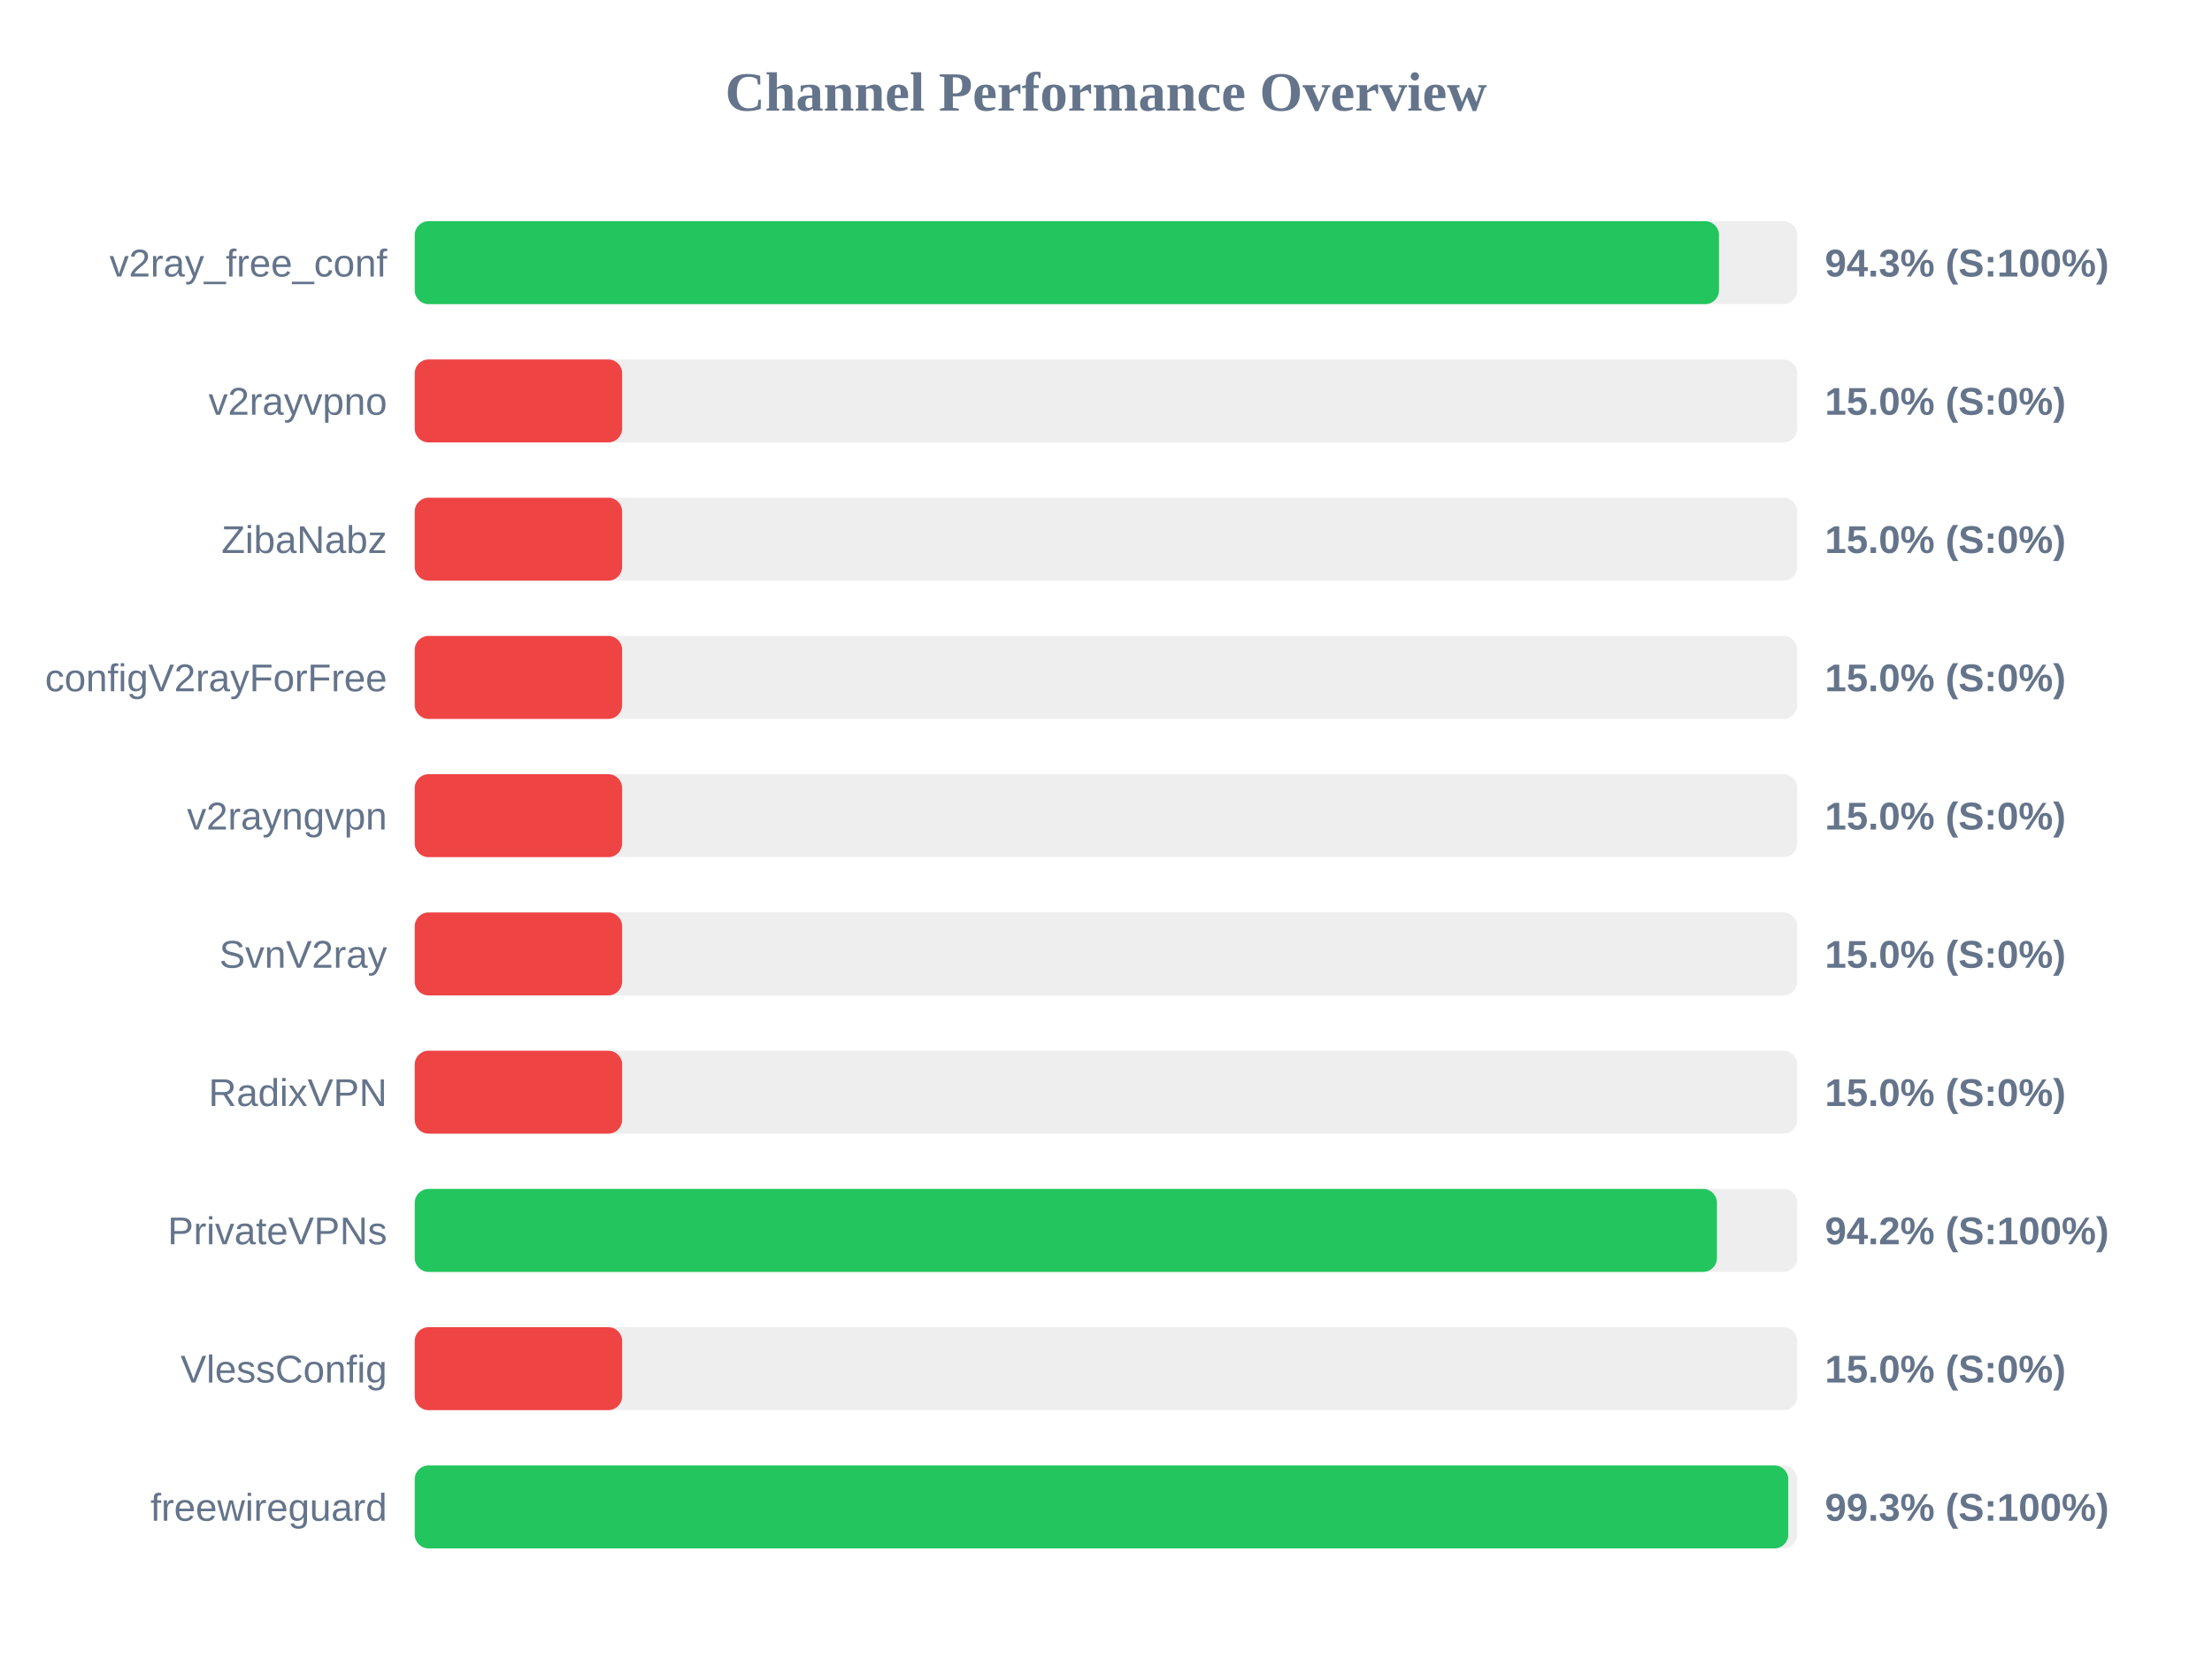
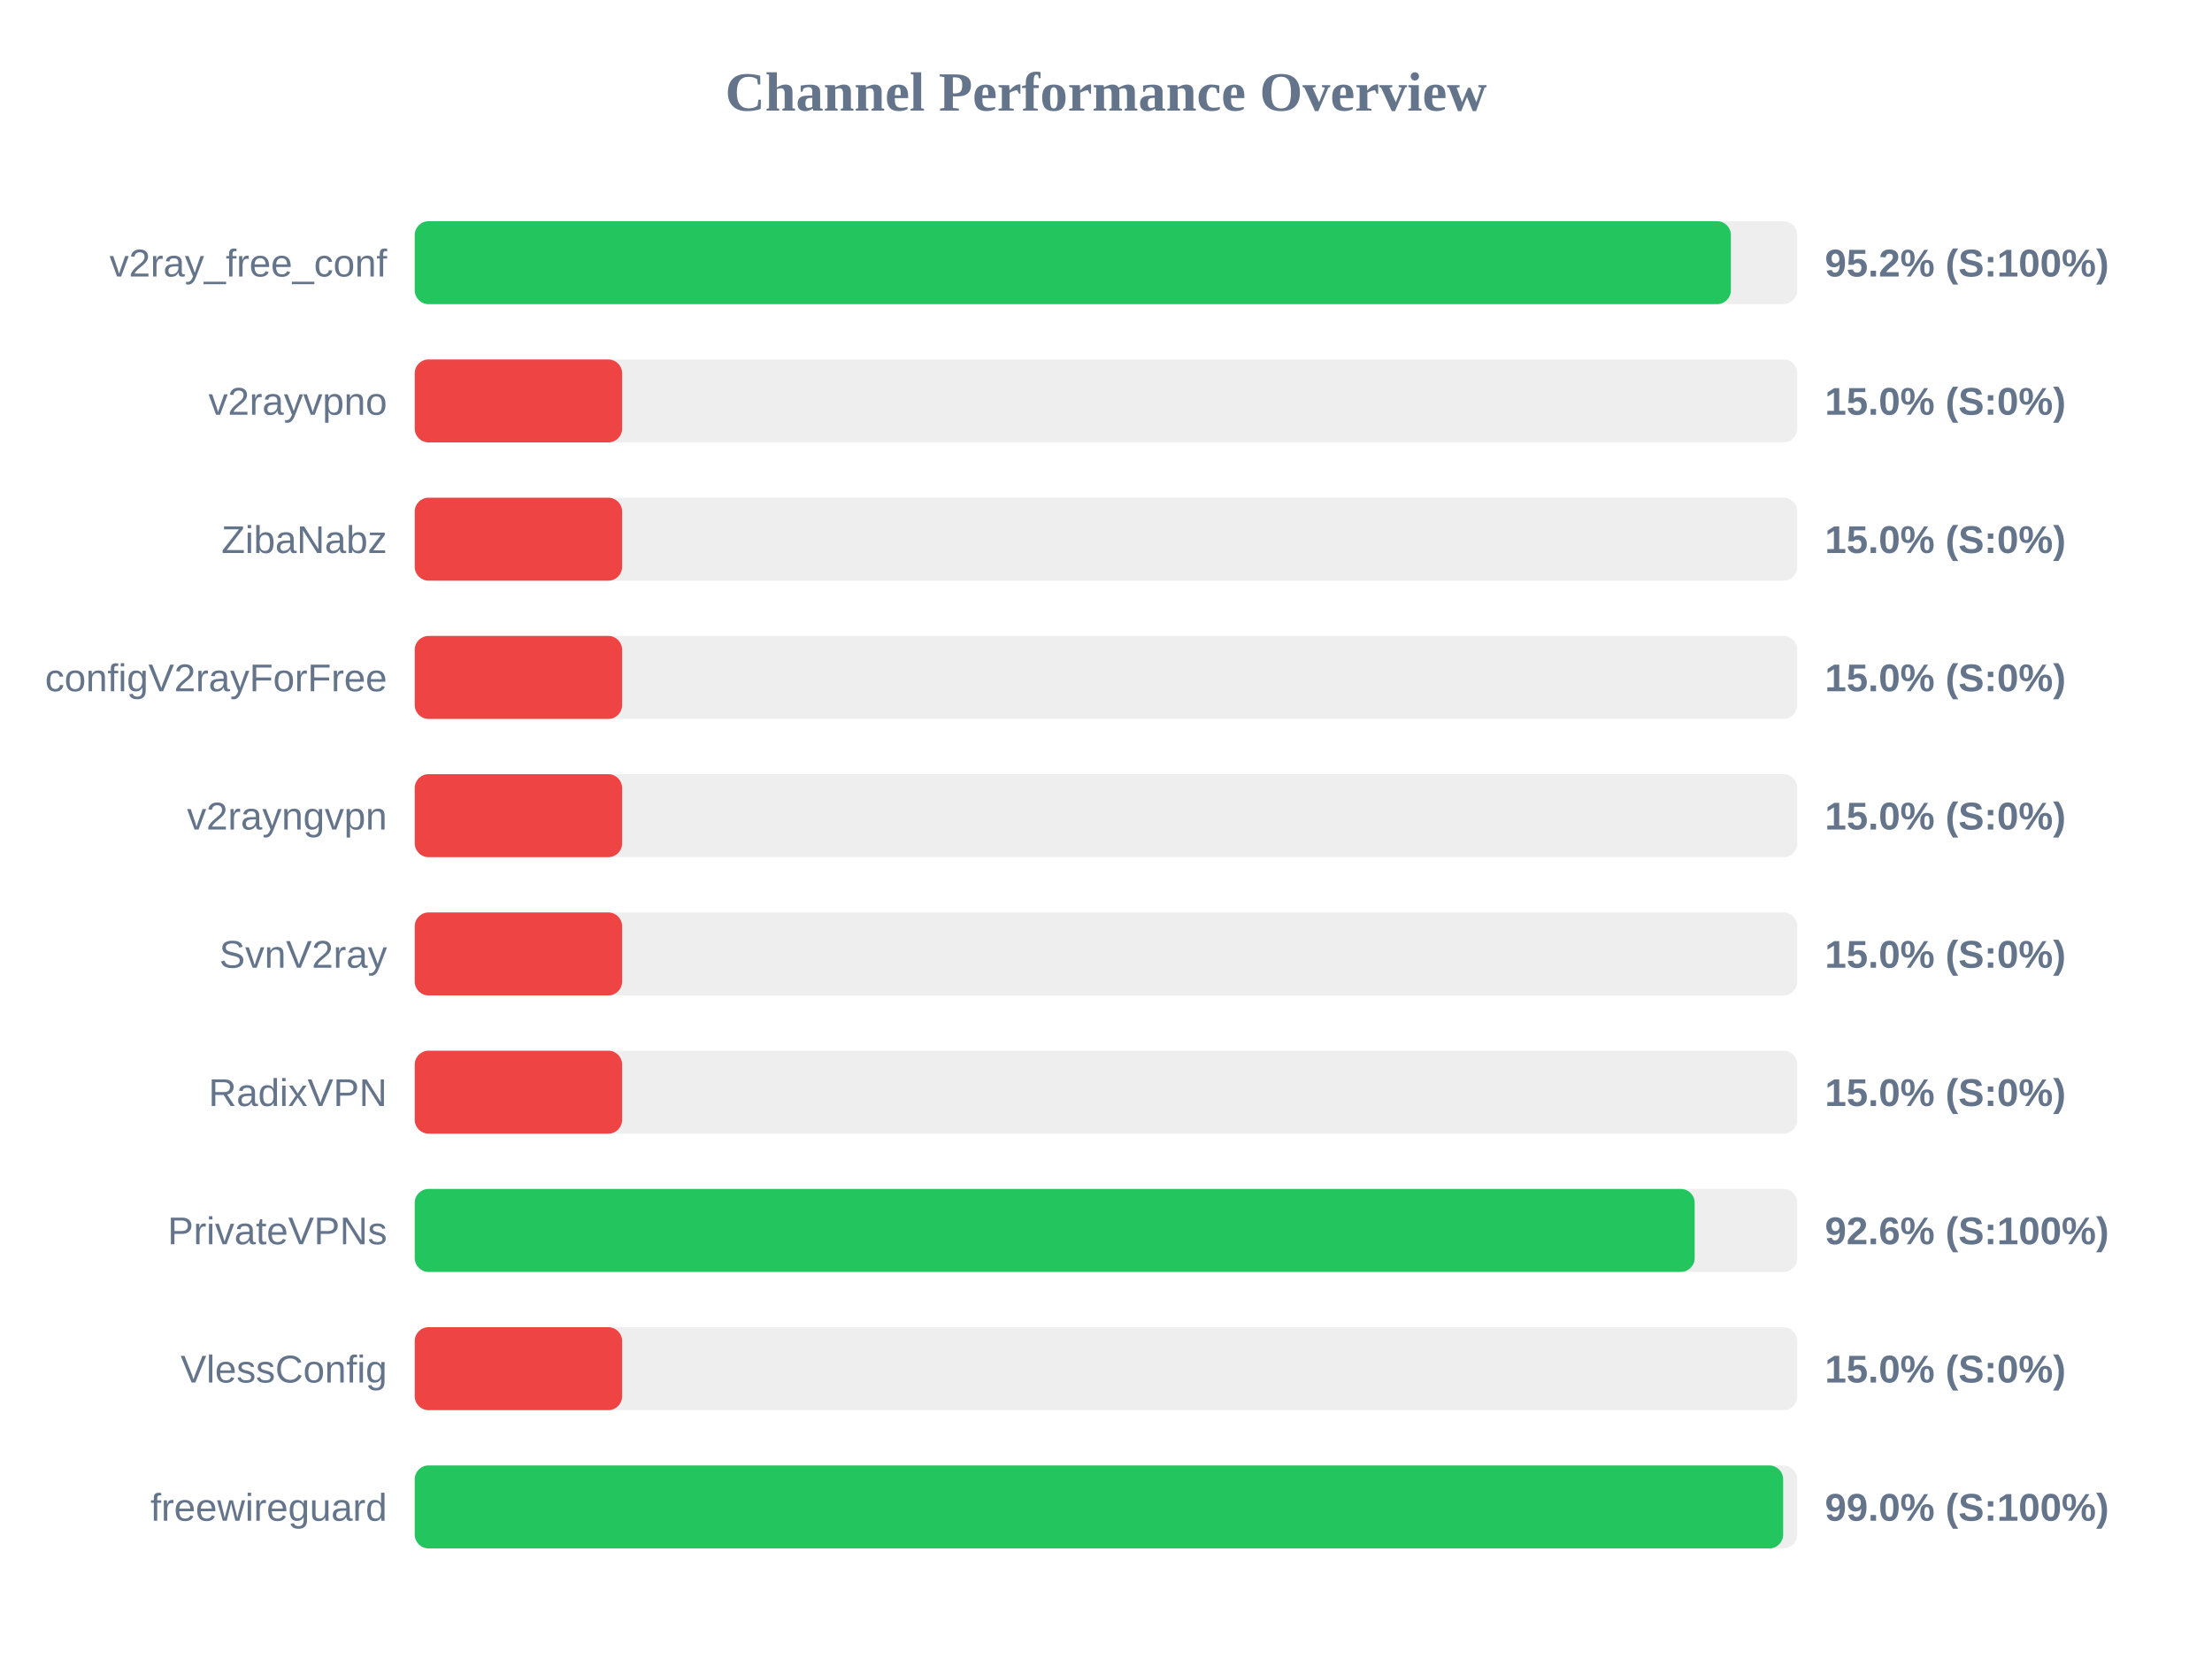
<svg xmlns="http://www.w3.org/2000/svg" width="800" height="600" version="1.1">
  <style>
        .row { font: 14px Arial; fill: #64748b; }
        .score { font: bold 14px Arial; fill: #64748b; }
    </style>
  <text x="400" y="40" text-anchor="middle" font-size="20px" font-weight="bold" fill="#64748b">Channel Performance Overview</text>
  <rect x="150" y="80" width="500" height="30" fill="#eee" rx="5" />
-   <rect x="150" y="80" width="471.7" height="30" fill="#22c55e" rx="5" />
+   <rect x="150" y="80" width="476.0" height="30" fill="#22c55e" rx="5" />
  <text x="140" y="100" text-anchor="end" class="row">v2ray_free_conf</text>
-   <text x="660" y="100" text-anchor="start" class="score">94.3% (S:100%)</text>
+   <text x="660" y="100" text-anchor="start" class="score">95.2% (S:100%)</text>
  <rect x="150" y="130" width="500" height="30" fill="#eee" rx="5" />
  <rect x="150" y="130" width="75.0" height="30" fill="#ef4444" rx="5" />
  <text x="140" y="150" text-anchor="end" class="row">v2rayvpno</text>
  <text x="660" y="150" text-anchor="start" class="score">15.0% (S:0%)</text>
  <rect x="150" y="180" width="500" height="30" fill="#eee" rx="5" />
  <rect x="150" y="180" width="75.0" height="30" fill="#ef4444" rx="5" />
  <text x="140" y="200" text-anchor="end" class="row">ZibaNabz</text>
  <text x="660" y="200" text-anchor="start" class="score">15.0% (S:0%)</text>
  <rect x="150" y="230" width="500" height="30" fill="#eee" rx="5" />
  <rect x="150" y="230" width="75.0" height="30" fill="#ef4444" rx="5" />
  <text x="140" y="250" text-anchor="end" class="row">configV2rayForFree</text>
  <text x="660" y="250" text-anchor="start" class="score">15.0% (S:0%)</text>
  <rect x="150" y="280" width="500" height="30" fill="#eee" rx="5" />
  <rect x="150" y="280" width="75.0" height="30" fill="#ef4444" rx="5" />
  <text x="140" y="300" text-anchor="end" class="row">v2rayngvpn</text>
  <text x="660" y="300" text-anchor="start" class="score">15.0% (S:0%)</text>
  <rect x="150" y="330" width="500" height="30" fill="#eee" rx="5" />
  <rect x="150" y="330" width="75.0" height="30" fill="#ef4444" rx="5" />
  <text x="140" y="350" text-anchor="end" class="row">SvnV2ray</text>
  <text x="660" y="350" text-anchor="start" class="score">15.0% (S:0%)</text>
  <rect x="150" y="380" width="500" height="30" fill="#eee" rx="5" />
  <rect x="150" y="380" width="75.0" height="30" fill="#ef4444" rx="5" />
  <text x="140" y="400" text-anchor="end" class="row">RadixVPN</text>
  <text x="660" y="400" text-anchor="start" class="score">15.0% (S:0%)</text>
  <rect x="150" y="430" width="500" height="30" fill="#eee" rx="5" />
-   <rect x="150" y="430" width="470.95" height="30" fill="#22c55e" rx="5" />
+   <rect x="150" y="430" width="462.9" height="30" fill="#22c55e" rx="5" />
  <text x="140" y="450" text-anchor="end" class="row">PrivateVPNs</text>
-   <text x="660" y="450" text-anchor="start" class="score">94.2% (S:100%)</text>
+   <text x="660" y="450" text-anchor="start" class="score">92.6% (S:100%)</text>
  <rect x="150" y="480" width="500" height="30" fill="#eee" rx="5" />
  <rect x="150" y="480" width="75.0" height="30" fill="#ef4444" rx="5" />
  <text x="140" y="500" text-anchor="end" class="row">VlessConfig</text>
  <text x="660" y="500" text-anchor="start" class="score">15.0% (S:0%)</text>
  <rect x="150" y="530" width="500" height="30" fill="#eee" rx="5" />
-   <rect x="150" y="530" width="496.75" height="30" fill="#22c55e" rx="5" />
+   <rect x="150" y="530" width="494.9" height="30" fill="#22c55e" rx="5" />
  <text x="140" y="550" text-anchor="end" class="row">freewireguard</text>
-   <text x="660" y="550" text-anchor="start" class="score">99.3% (S:100%)</text>
+   <text x="660" y="550" text-anchor="start" class="score">99.0% (S:100%)</text>
</svg>
